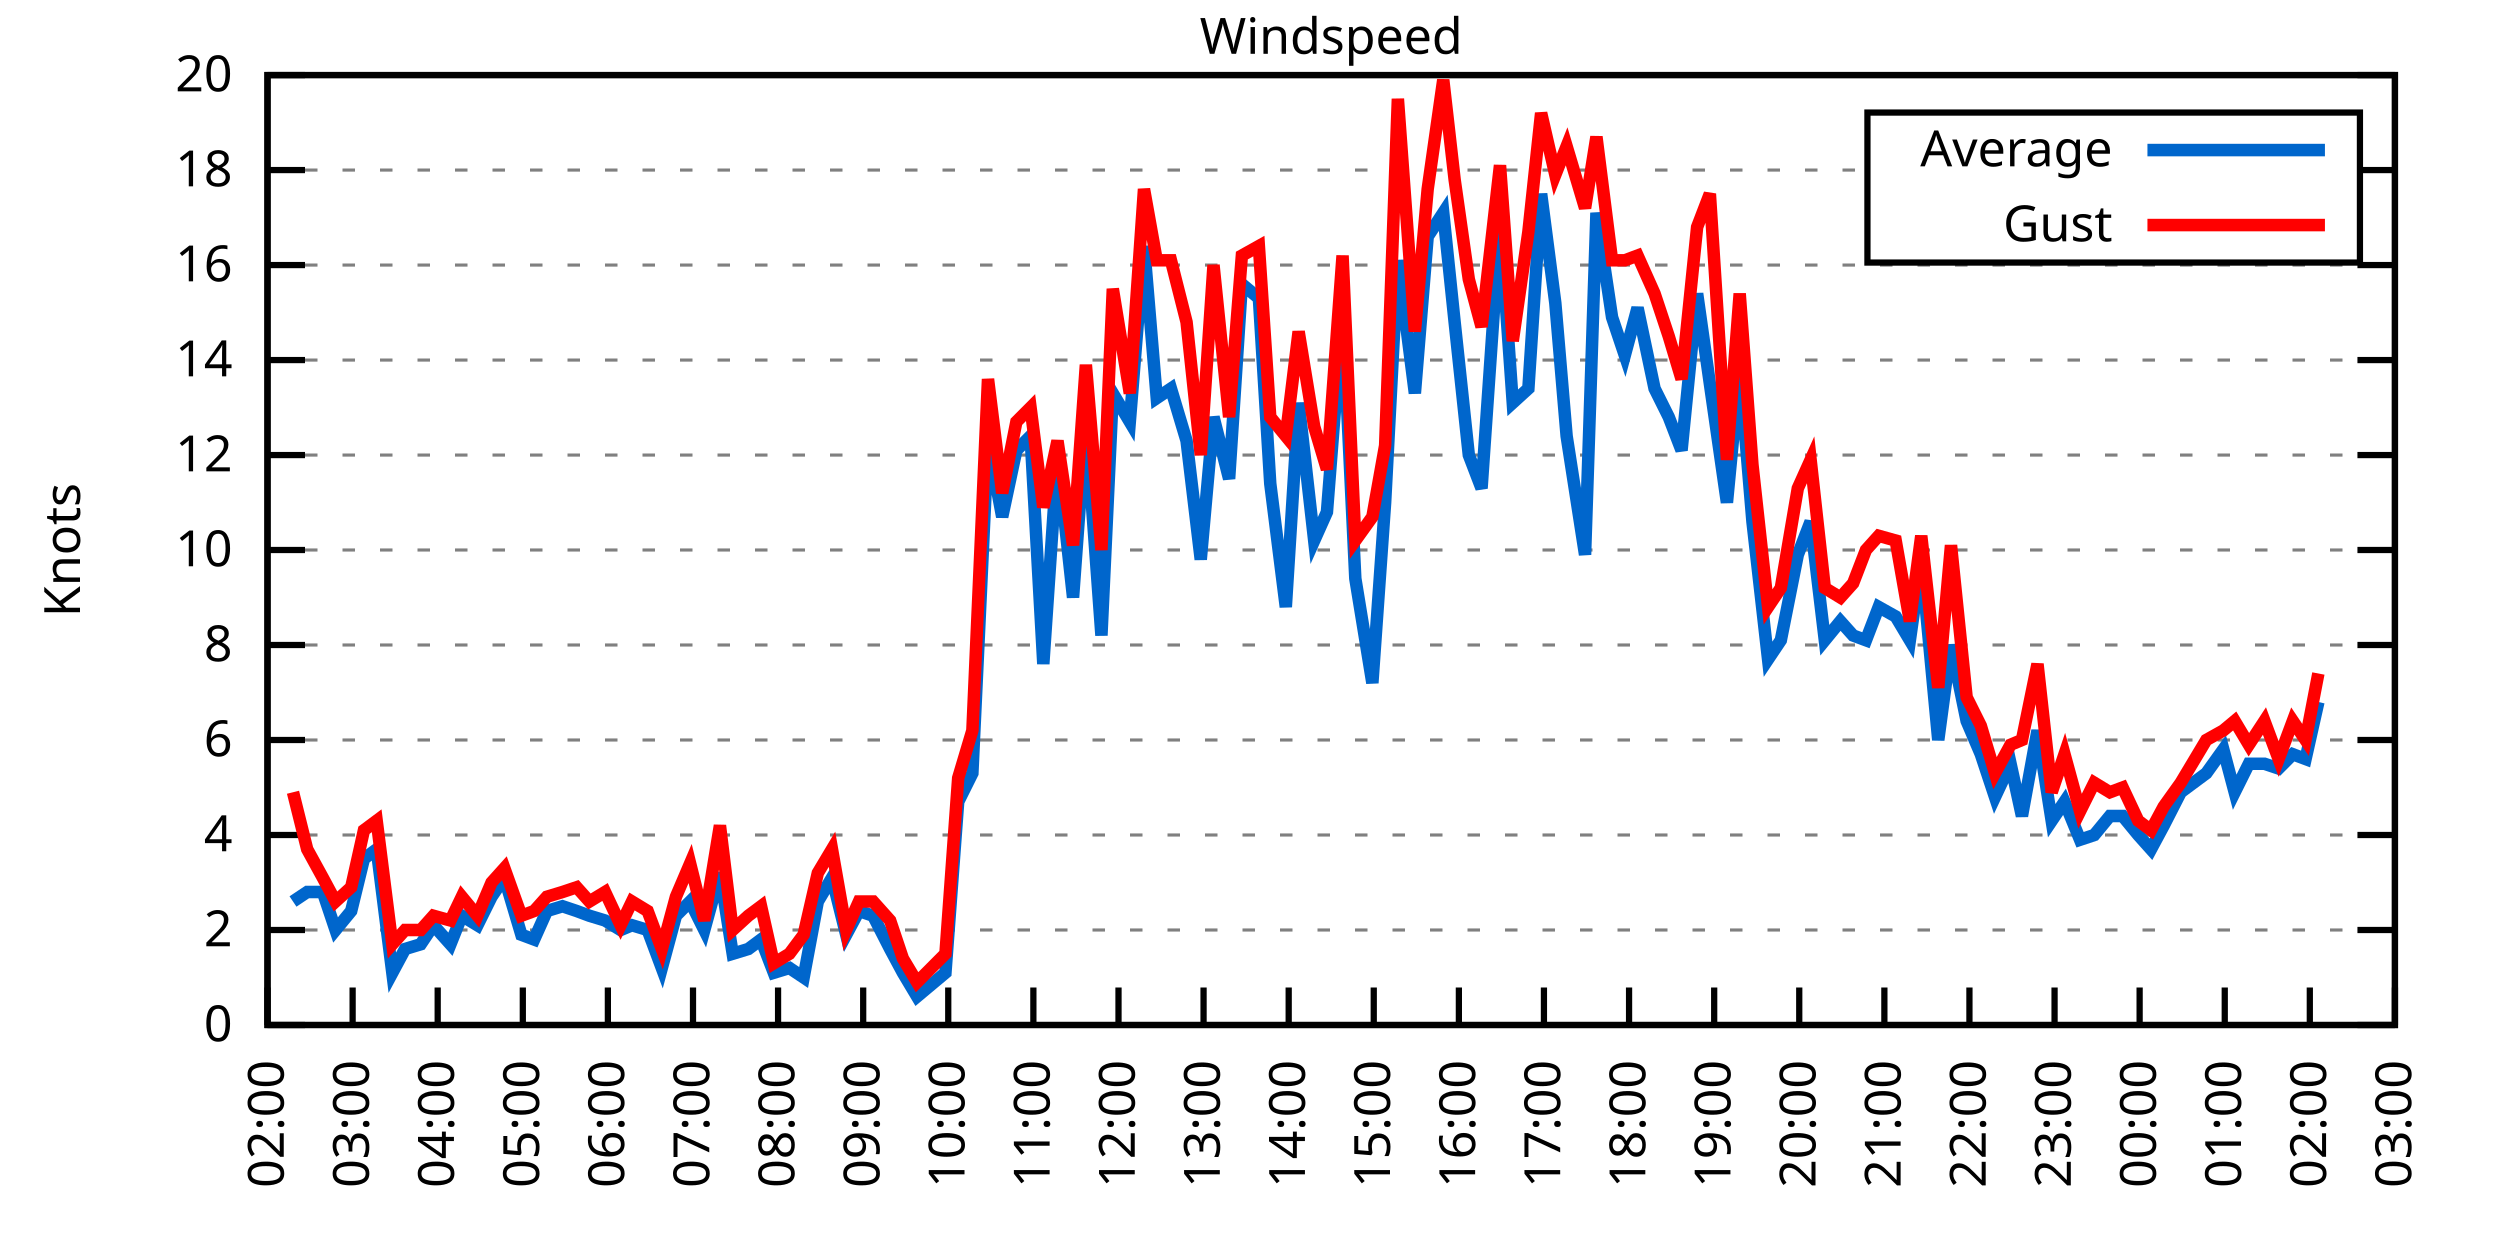
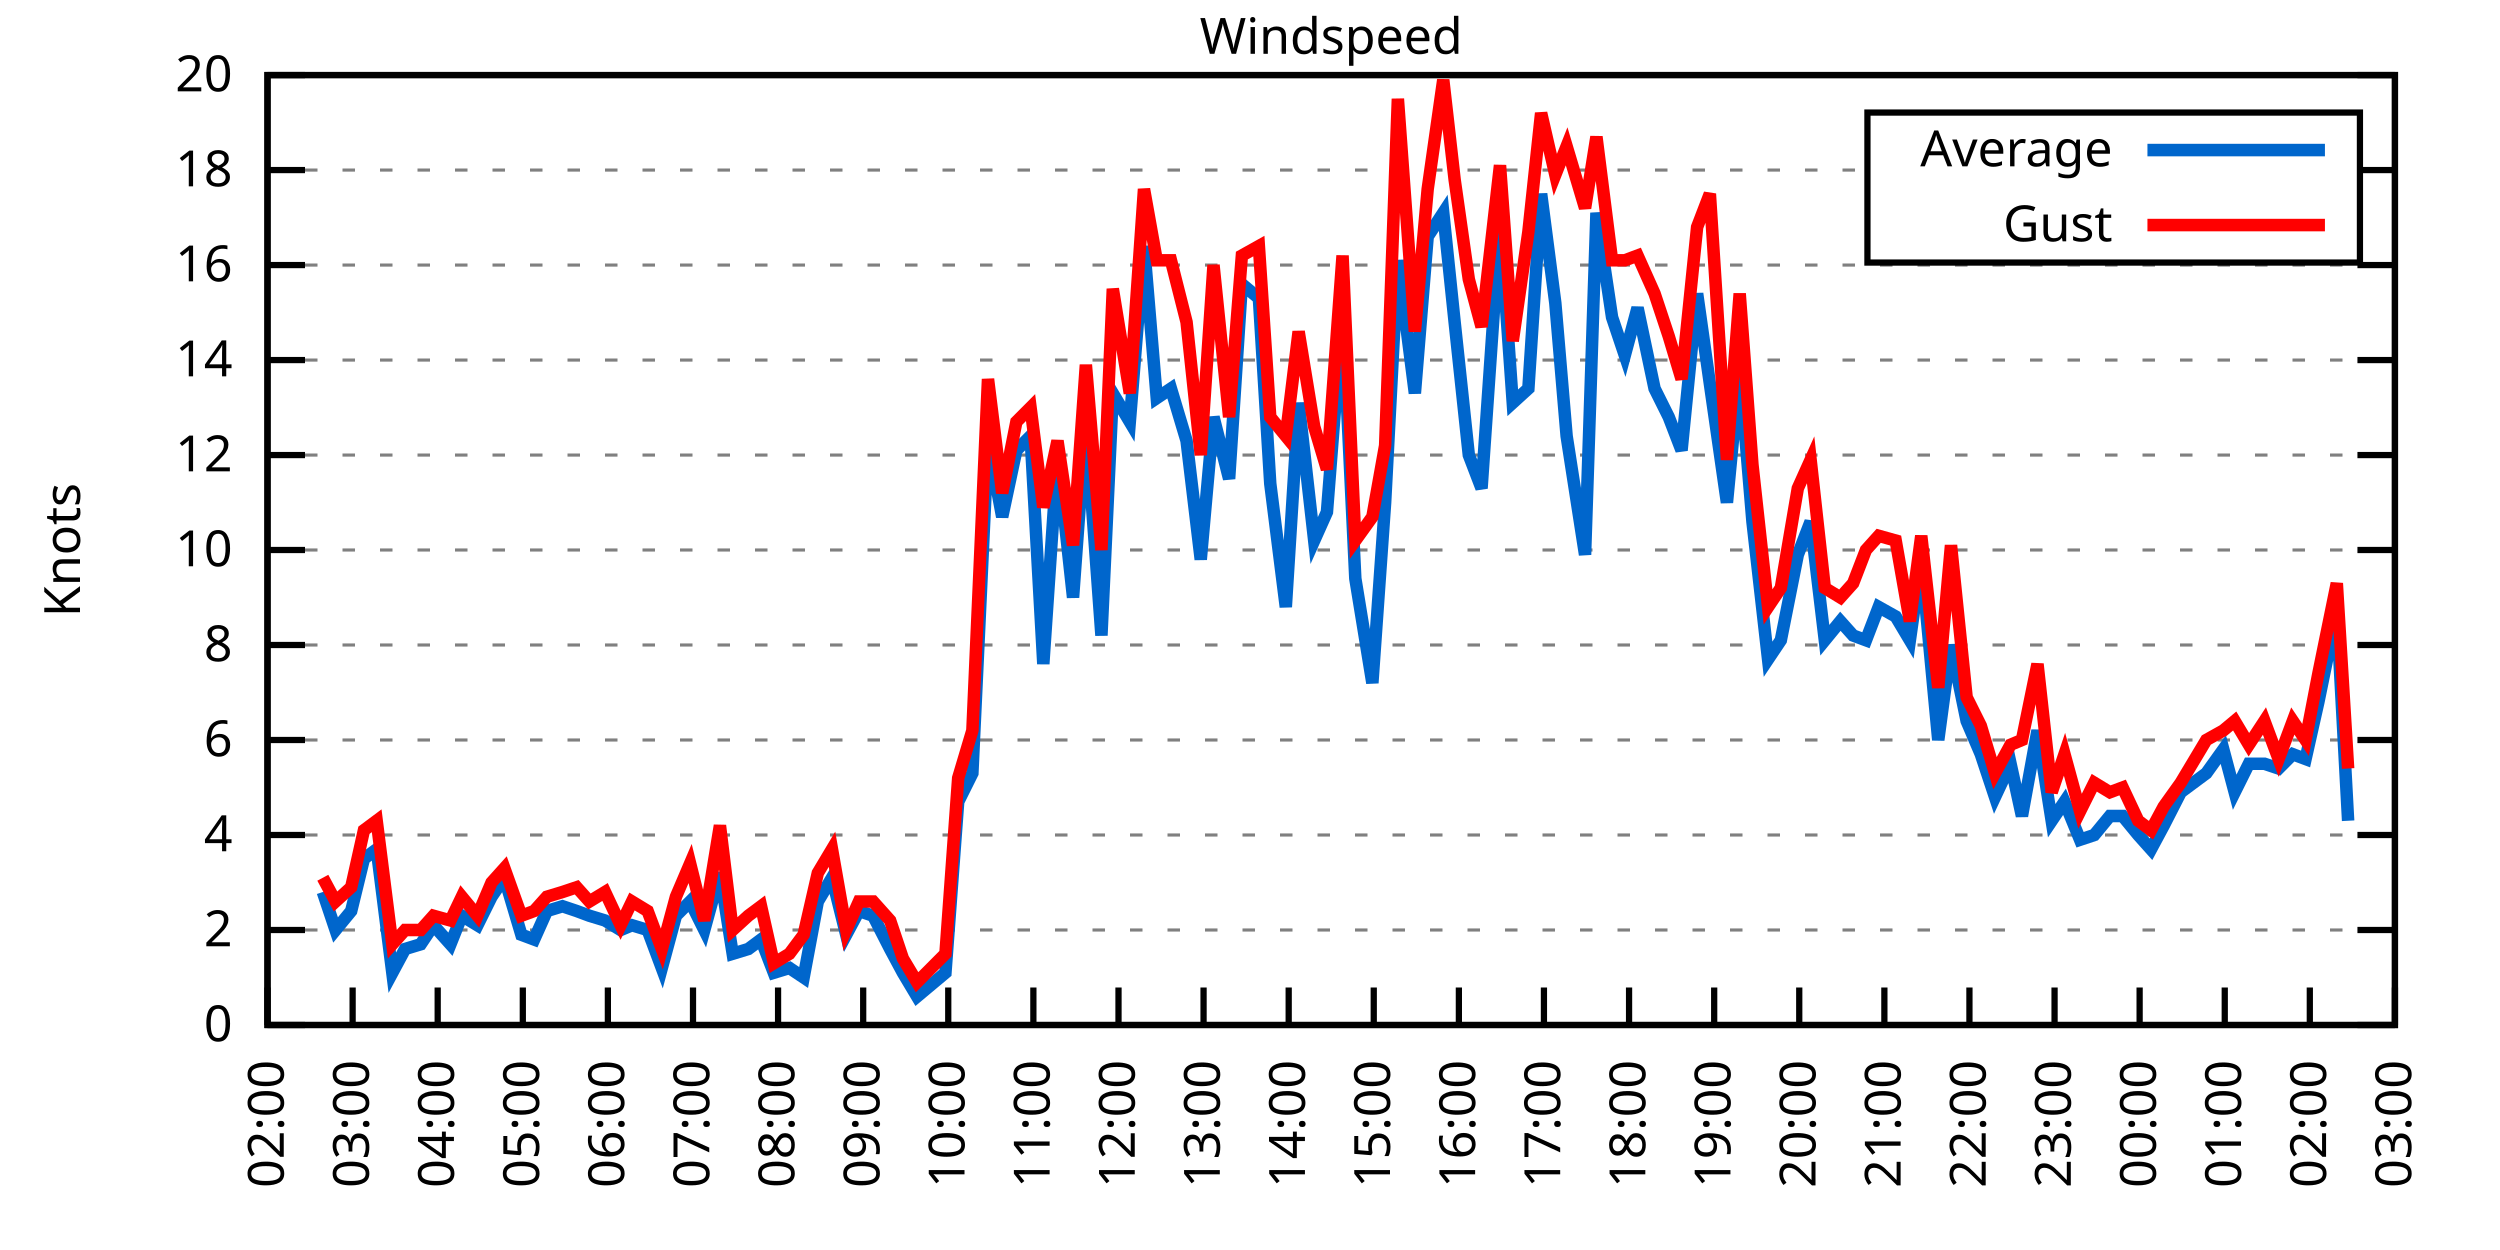
<svg xmlns="http://www.w3.org/2000/svg" xmlns:xlink="http://www.w3.org/1999/xlink" width="400" height="200" viewBox="0 0 400 200">
  <g id="gnuplot_canvas">
    <rect x="0" y="0" width="400" height="200" fill="none" />
    <defs>
      <circle id="gpDot" r="0.5" stroke-width="0.5" stroke="currentColor" />
      <path id="gpPt0" stroke-width="0.333" stroke="currentColor" d="M-1,0 h2 M0,-1 v2" />
      <path id="gpPt1" stroke-width="0.333" stroke="currentColor" d="M-1,-1 L1,1 M1,-1 L-1,1" />
      <path id="gpPt2" stroke-width="0.333" stroke="currentColor" d="M-1,0 L1,0 M0,-1 L0,1 M-1,-1 L1,1 M-1,1 L1,-1" />
      <rect id="gpPt3" stroke-width="0.333" stroke="currentColor" x="-1" y="-1" width="2" height="2" />
      <rect id="gpPt4" stroke-width="0.333" stroke="currentColor" fill="currentColor" x="-1" y="-1" width="2" height="2" />
      <circle id="gpPt5" stroke-width="0.333" stroke="currentColor" cx="0" cy="0" r="1" />
      <use xlink:href="#gpPt5" id="gpPt6" fill="currentColor" stroke="none" />
      <path id="gpPt7" stroke-width="0.333" stroke="currentColor" d="M0,-1.33 L-1.33,0.67 L1.33,0.67 z" />
      <use xlink:href="#gpPt7" id="gpPt8" fill="currentColor" stroke="none" />
      <use xlink:href="#gpPt7" id="gpPt9" stroke="currentColor" transform="rotate(180)" />
      <use xlink:href="#gpPt9" id="gpPt10" fill="currentColor" stroke="none" />
      <use xlink:href="#gpPt3" id="gpPt11" stroke="currentColor" transform="rotate(45)" />
      <use xlink:href="#gpPt11" id="gpPt12" fill="currentColor" stroke="none" />
      <path id="gpPt13" stroke-width="0.333" stroke="currentColor" d="M0,1.330 L1.265,0.411 L0.782,-1.067 L-0.782,-1.076 L-1.265,0.411 z" />
      <use xlink:href="#gpPt13" id="gpPt14" fill="currentColor" stroke="none" />
      <filter id="textbox" filterUnits="objectBoundingBox" x="0" y="0" height="1" width="1">
        <feFlood flood-color="white" flood-opacity="1" result="bgnd" />
        <feComposite in="SourceGraphic" in2="bgnd" operator="atop" />
      </filter>
      <filter id="greybox" filterUnits="objectBoundingBox" x="0" y="0" height="1" width="1">
        <feFlood flood-color="lightgrey" flood-opacity="1" result="grey" />
        <feComposite in="SourceGraphic" in2="grey" operator="atop" />
      </filter>
    </defs>
    <g fill="none" color="white" stroke="currentColor" stroke-width="1.00" stroke-linecap="butt" stroke-linejoin="miter">
</g>
    <g fill="none" color="black" stroke="currentColor" stroke-width="1.00" stroke-linecap="butt" stroke-linejoin="miter">
      <g stroke="none" shape-rendering="crispEdges">
        <polygon fill="rgb(255, 255, 255)" points="42.80,164.00 383.18,164.00 383.18,12.02 42.80,12.02 " />
      </g>
    </g>
    <g fill="none" color="black" stroke="currentColor" stroke-width="1.00" stroke-linecap="butt" stroke-linejoin="miter">
</g>
    <g fill="none" color="black" stroke="black" stroke-width="0.50" stroke-linecap="butt" stroke-linejoin="miter">
</g>
    <g fill="none" color="gray" stroke="currentColor" stroke-width="0.50" stroke-linecap="butt" stroke-linejoin="miter">
      <path stroke="gray" stroke-dasharray="2,4" class="gridline" d="M42.80,164.00 L383.19,164.00  " />
    </g>
    <g fill="none" color="gray" stroke="gray" stroke-width="1.00" stroke-linecap="butt" stroke-linejoin="miter">
</g>
    <g fill="none" color="black" stroke="currentColor" stroke-width="1.00" stroke-linecap="butt" stroke-linejoin="miter">
      <path stroke="black" d="M42.80,164.00 L48.80,164.00 M383.19,164.00 L377.19,164.00  " />
      <g transform="translate(37.20,166.60)" stroke="none" fill="black" font-family="Sans" font-size="8.00" text-anchor="end">
        <text>
          <tspan font-family="Sans"> 0</tspan>
        </text>
      </g>
    </g>
    <g fill="none" color="black" stroke="currentColor" stroke-width="1.00" stroke-linecap="butt" stroke-linejoin="miter">
</g>
    <g fill="none" color="black" stroke="black" stroke-width="0.50" stroke-linecap="butt" stroke-linejoin="miter">
</g>
    <g fill="none" color="gray" stroke="currentColor" stroke-width="0.50" stroke-linecap="butt" stroke-linejoin="miter">
      <path stroke="gray" stroke-dasharray="2,4" class="gridline" d="M42.80,148.80 L383.19,148.80  " />
    </g>
    <g fill="none" color="gray" stroke="gray" stroke-width="1.00" stroke-linecap="butt" stroke-linejoin="miter">
</g>
    <g fill="none" color="black" stroke="currentColor" stroke-width="1.00" stroke-linecap="butt" stroke-linejoin="miter">
      <path stroke="black" d="M42.80,148.80 L48.80,148.80 M383.19,148.80 L377.19,148.80  " />
      <g transform="translate(37.20,151.40)" stroke="none" fill="black" font-family="Sans" font-size="8.00" text-anchor="end">
        <text>
          <tspan font-family="Sans"> 2</tspan>
        </text>
      </g>
    </g>
    <g fill="none" color="black" stroke="currentColor" stroke-width="1.00" stroke-linecap="butt" stroke-linejoin="miter">
</g>
    <g fill="none" color="black" stroke="black" stroke-width="0.50" stroke-linecap="butt" stroke-linejoin="miter">
</g>
    <g fill="none" color="gray" stroke="currentColor" stroke-width="0.50" stroke-linecap="butt" stroke-linejoin="miter">
      <path stroke="gray" stroke-dasharray="2,4" class="gridline" d="M42.80,133.60 L383.19,133.60  " />
    </g>
    <g fill="none" color="gray" stroke="gray" stroke-width="1.00" stroke-linecap="butt" stroke-linejoin="miter">
</g>
    <g fill="none" color="black" stroke="currentColor" stroke-width="1.00" stroke-linecap="butt" stroke-linejoin="miter">
      <path stroke="black" d="M42.80,133.60 L48.80,133.60 M383.19,133.60 L377.19,133.60  " />
      <g transform="translate(37.20,136.20)" stroke="none" fill="black" font-family="Sans" font-size="8.00" text-anchor="end">
        <text>
          <tspan font-family="Sans"> 4</tspan>
        </text>
      </g>
    </g>
    <g fill="none" color="black" stroke="currentColor" stroke-width="1.00" stroke-linecap="butt" stroke-linejoin="miter">
</g>
    <g fill="none" color="black" stroke="black" stroke-width="0.50" stroke-linecap="butt" stroke-linejoin="miter">
</g>
    <g fill="none" color="gray" stroke="currentColor" stroke-width="0.50" stroke-linecap="butt" stroke-linejoin="miter">
      <path stroke="gray" stroke-dasharray="2,4" class="gridline" d="M42.80,118.40 L383.19,118.40  " />
    </g>
    <g fill="none" color="gray" stroke="gray" stroke-width="1.00" stroke-linecap="butt" stroke-linejoin="miter">
</g>
    <g fill="none" color="black" stroke="currentColor" stroke-width="1.00" stroke-linecap="butt" stroke-linejoin="miter">
      <path stroke="black" d="M42.80,118.40 L48.80,118.40 M383.19,118.40 L377.19,118.40  " />
      <g transform="translate(37.20,121.00)" stroke="none" fill="black" font-family="Sans" font-size="8.00" text-anchor="end">
        <text>
          <tspan font-family="Sans"> 6</tspan>
        </text>
      </g>
    </g>
    <g fill="none" color="black" stroke="currentColor" stroke-width="1.00" stroke-linecap="butt" stroke-linejoin="miter">
</g>
    <g fill="none" color="black" stroke="black" stroke-width="0.50" stroke-linecap="butt" stroke-linejoin="miter">
</g>
    <g fill="none" color="gray" stroke="currentColor" stroke-width="0.50" stroke-linecap="butt" stroke-linejoin="miter">
      <path stroke="gray" stroke-dasharray="2,4" class="gridline" d="M42.80,103.20 L383.19,103.20  " />
    </g>
    <g fill="none" color="gray" stroke="gray" stroke-width="1.00" stroke-linecap="butt" stroke-linejoin="miter">
</g>
    <g fill="none" color="black" stroke="currentColor" stroke-width="1.00" stroke-linecap="butt" stroke-linejoin="miter">
      <path stroke="black" d="M42.80,103.20 L48.80,103.20 M383.19,103.20 L377.19,103.20  " />
      <g transform="translate(37.20,105.80)" stroke="none" fill="black" font-family="Sans" font-size="8.00" text-anchor="end">
        <text>
          <tspan font-family="Sans"> 8</tspan>
        </text>
      </g>
    </g>
    <g fill="none" color="black" stroke="currentColor" stroke-width="1.00" stroke-linecap="butt" stroke-linejoin="miter">
</g>
    <g fill="none" color="black" stroke="black" stroke-width="0.50" stroke-linecap="butt" stroke-linejoin="miter">
</g>
    <g fill="none" color="gray" stroke="currentColor" stroke-width="0.50" stroke-linecap="butt" stroke-linejoin="miter">
      <path stroke="gray" stroke-dasharray="2,4" class="gridline" d="M42.80,88.00 L383.19,88.00  " />
    </g>
    <g fill="none" color="gray" stroke="gray" stroke-width="1.00" stroke-linecap="butt" stroke-linejoin="miter">
</g>
    <g fill="none" color="black" stroke="currentColor" stroke-width="1.00" stroke-linecap="butt" stroke-linejoin="miter">
      <path stroke="black" d="M42.80,88.00 L48.80,88.00 M383.19,88.00 L377.19,88.00  " />
      <g transform="translate(37.20,90.60)" stroke="none" fill="black" font-family="Sans" font-size="8.00" text-anchor="end">
        <text>
          <tspan font-family="Sans"> 10</tspan>
        </text>
      </g>
    </g>
    <g fill="none" color="black" stroke="currentColor" stroke-width="1.00" stroke-linecap="butt" stroke-linejoin="miter">
</g>
    <g fill="none" color="black" stroke="black" stroke-width="0.50" stroke-linecap="butt" stroke-linejoin="miter">
</g>
    <g fill="none" color="gray" stroke="currentColor" stroke-width="0.50" stroke-linecap="butt" stroke-linejoin="miter">
      <path stroke="gray" stroke-dasharray="2,4" class="gridline" d="M42.80,72.81 L383.19,72.81  " />
    </g>
    <g fill="none" color="gray" stroke="gray" stroke-width="1.00" stroke-linecap="butt" stroke-linejoin="miter">
</g>
    <g fill="none" color="black" stroke="currentColor" stroke-width="1.00" stroke-linecap="butt" stroke-linejoin="miter">
      <path stroke="black" d="M42.80,72.81 L48.80,72.81 M383.19,72.81 L377.19,72.81  " />
      <g transform="translate(37.20,75.41)" stroke="none" fill="black" font-family="Sans" font-size="8.00" text-anchor="end">
        <text>
          <tspan font-family="Sans"> 12</tspan>
        </text>
      </g>
    </g>
    <g fill="none" color="black" stroke="currentColor" stroke-width="1.00" stroke-linecap="butt" stroke-linejoin="miter">
</g>
    <g fill="none" color="black" stroke="black" stroke-width="0.50" stroke-linecap="butt" stroke-linejoin="miter">
</g>
    <g fill="none" color="gray" stroke="currentColor" stroke-width="0.50" stroke-linecap="butt" stroke-linejoin="miter">
      <path stroke="gray" stroke-dasharray="2,4" class="gridline" d="M42.80,57.61 L383.19,57.61  " />
    </g>
    <g fill="none" color="gray" stroke="gray" stroke-width="1.00" stroke-linecap="butt" stroke-linejoin="miter">
</g>
    <g fill="none" color="black" stroke="currentColor" stroke-width="1.00" stroke-linecap="butt" stroke-linejoin="miter">
      <path stroke="black" d="M42.80,57.61 L48.80,57.61 M383.19,57.61 L377.19,57.61  " />
      <g transform="translate(37.20,60.21)" stroke="none" fill="black" font-family="Sans" font-size="8.00" text-anchor="end">
        <text>
          <tspan font-family="Sans"> 14</tspan>
        </text>
      </g>
    </g>
    <g fill="none" color="black" stroke="currentColor" stroke-width="1.00" stroke-linecap="butt" stroke-linejoin="miter">
</g>
    <g fill="none" color="black" stroke="black" stroke-width="0.50" stroke-linecap="butt" stroke-linejoin="miter">
</g>
    <g fill="none" color="gray" stroke="currentColor" stroke-width="0.50" stroke-linecap="butt" stroke-linejoin="miter">
      <path stroke="gray" stroke-dasharray="2,4" class="gridline" d="M42.80,42.41 L383.19,42.41  " />
    </g>
    <g fill="none" color="gray" stroke="gray" stroke-width="1.00" stroke-linecap="butt" stroke-linejoin="miter">
</g>
    <g fill="none" color="black" stroke="currentColor" stroke-width="1.00" stroke-linecap="butt" stroke-linejoin="miter">
      <path stroke="black" d="M42.80,42.41 L48.80,42.41 M383.19,42.41 L377.19,42.41  " />
      <g transform="translate(37.20,45.01)" stroke="none" fill="black" font-family="Sans" font-size="8.00" text-anchor="end">
        <text>
          <tspan font-family="Sans"> 16</tspan>
        </text>
      </g>
    </g>
    <g fill="none" color="black" stroke="currentColor" stroke-width="1.00" stroke-linecap="butt" stroke-linejoin="miter">
</g>
    <g fill="none" color="black" stroke="black" stroke-width="0.50" stroke-linecap="butt" stroke-linejoin="miter">
</g>
    <g fill="none" color="gray" stroke="currentColor" stroke-width="0.50" stroke-linecap="butt" stroke-linejoin="miter">
      <path stroke="gray" stroke-dasharray="2,4" class="gridline" d="M42.80,27.21 L298.79,27.21 M377.59,27.21 L383.19,27.21  " />
    </g>
    <g fill="none" color="gray" stroke="gray" stroke-width="1.00" stroke-linecap="butt" stroke-linejoin="miter">
</g>
    <g fill="none" color="black" stroke="currentColor" stroke-width="1.00" stroke-linecap="butt" stroke-linejoin="miter">
      <path stroke="black" d="M42.80,27.21 L48.80,27.21 M383.19,27.21 L377.19,27.21  " />
      <g transform="translate(37.20,29.81)" stroke="none" fill="black" font-family="Sans" font-size="8.00" text-anchor="end">
        <text>
          <tspan font-family="Sans"> 18</tspan>
        </text>
      </g>
    </g>
    <g fill="none" color="black" stroke="currentColor" stroke-width="1.00" stroke-linecap="butt" stroke-linejoin="miter">
</g>
    <g fill="none" color="black" stroke="black" stroke-width="0.50" stroke-linecap="butt" stroke-linejoin="miter">
</g>
    <g fill="none" color="gray" stroke="currentColor" stroke-width="0.50" stroke-linecap="butt" stroke-linejoin="miter">
      <path stroke="gray" stroke-dasharray="2,4" class="gridline" d="M42.80,12.01 L383.19,12.01  " />
    </g>
    <g fill="none" color="gray" stroke="gray" stroke-width="1.00" stroke-linecap="butt" stroke-linejoin="miter">
</g>
    <g fill="none" color="black" stroke="currentColor" stroke-width="1.00" stroke-linecap="butt" stroke-linejoin="miter">
      <path stroke="black" d="M42.80,12.01 L48.80,12.01 M383.19,12.01 L377.19,12.01  " />
      <g transform="translate(37.20,14.61)" stroke="none" fill="black" font-family="Sans" font-size="8.00" text-anchor="end">
        <text>
          <tspan font-family="Sans"> 20</tspan>
        </text>
      </g>
    </g>
    <g fill="none" color="black" stroke="currentColor" stroke-width="1.00" stroke-linecap="butt" stroke-linejoin="miter">
      <path stroke="black" d="M42.80,164.00 L42.80,158.00  " />
      <g transform="translate(45.40,169.60) rotate(270.00)" stroke="none" fill="black" font-family="Sans" font-size="8.00" text-anchor="end">
        <text>
          <tspan font-family="Sans">02:00</tspan>
        </text>
      </g>
    </g>
    <g fill="none" color="black" stroke="currentColor" stroke-width="1.00" stroke-linecap="butt" stroke-linejoin="miter">
      <path stroke="black" d="M56.42,164.00 L56.42,158.00  " />
      <g transform="translate(59.02,169.60) rotate(270.00)" stroke="none" fill="black" font-family="Sans" font-size="8.00" text-anchor="end">
        <text>
          <tspan font-family="Sans">03:00</tspan>
        </text>
      </g>
    </g>
    <g fill="none" color="black" stroke="currentColor" stroke-width="1.00" stroke-linecap="butt" stroke-linejoin="miter">
      <path stroke="black" d="M70.03,164.00 L70.03,158.00  " />
      <g transform="translate(72.63,169.60) rotate(270.00)" stroke="none" fill="black" font-family="Sans" font-size="8.00" text-anchor="end">
        <text>
          <tspan font-family="Sans">04:00</tspan>
        </text>
      </g>
    </g>
    <g fill="none" color="black" stroke="currentColor" stroke-width="1.00" stroke-linecap="butt" stroke-linejoin="miter">
      <path stroke="black" d="M83.65,164.00 L83.65,158.00  " />
      <g transform="translate(86.25,169.60) rotate(270.00)" stroke="none" fill="black" font-family="Sans" font-size="8.00" text-anchor="end">
        <text>
          <tspan font-family="Sans">05:00</tspan>
        </text>
      </g>
    </g>
    <g fill="none" color="black" stroke="currentColor" stroke-width="1.00" stroke-linecap="butt" stroke-linejoin="miter">
      <path stroke="black" d="M97.26,164.00 L97.26,158.00  " />
      <g transform="translate(99.86,169.60) rotate(270.00)" stroke="none" fill="black" font-family="Sans" font-size="8.00" text-anchor="end">
        <text>
          <tspan font-family="Sans">06:00</tspan>
        </text>
      </g>
    </g>
    <g fill="none" color="black" stroke="currentColor" stroke-width="1.00" stroke-linecap="butt" stroke-linejoin="miter">
      <path stroke="black" d="M110.88,164.00 L110.88,158.00  " />
      <g transform="translate(113.48,169.60) rotate(270.00)" stroke="none" fill="black" font-family="Sans" font-size="8.00" text-anchor="end">
        <text>
          <tspan font-family="Sans">07:00</tspan>
        </text>
      </g>
    </g>
    <g fill="none" color="black" stroke="currentColor" stroke-width="1.00" stroke-linecap="butt" stroke-linejoin="miter">
      <path stroke="black" d="M124.49,164.00 L124.49,158.00  " />
      <g transform="translate(127.09,169.60) rotate(270.00)" stroke="none" fill="black" font-family="Sans" font-size="8.00" text-anchor="end">
        <text>
          <tspan font-family="Sans">08:00</tspan>
        </text>
      </g>
    </g>
    <g fill="none" color="black" stroke="currentColor" stroke-width="1.00" stroke-linecap="butt" stroke-linejoin="miter">
      <path stroke="black" d="M138.11,164.00 L138.11,158.00  " />
      <g transform="translate(140.71,169.60) rotate(270.00)" stroke="none" fill="black" font-family="Sans" font-size="8.00" text-anchor="end">
        <text>
          <tspan font-family="Sans">09:00</tspan>
        </text>
      </g>
    </g>
    <g fill="none" color="black" stroke="currentColor" stroke-width="1.00" stroke-linecap="butt" stroke-linejoin="miter">
      <path stroke="black" d="M151.72,164.00 L151.72,158.00  " />
      <g transform="translate(154.32,169.60) rotate(270.00)" stroke="none" fill="black" font-family="Sans" font-size="8.00" text-anchor="end">
        <text>
          <tspan font-family="Sans">10:00</tspan>
        </text>
      </g>
    </g>
    <g fill="none" color="black" stroke="currentColor" stroke-width="1.00" stroke-linecap="butt" stroke-linejoin="miter">
      <path stroke="black" d="M165.34,164.00 L165.34,158.00  " />
      <g transform="translate(167.94,169.60) rotate(270.00)" stroke="none" fill="black" font-family="Sans" font-size="8.00" text-anchor="end">
        <text>
          <tspan font-family="Sans">11:00</tspan>
        </text>
      </g>
    </g>
    <g fill="none" color="black" stroke="currentColor" stroke-width="1.00" stroke-linecap="butt" stroke-linejoin="miter">
      <path stroke="black" d="M178.96,164.00 L178.96,158.00  " />
      <g transform="translate(181.56,169.60) rotate(270.00)" stroke="none" fill="black" font-family="Sans" font-size="8.00" text-anchor="end">
        <text>
          <tspan font-family="Sans">12:00</tspan>
        </text>
      </g>
    </g>
    <g fill="none" color="black" stroke="currentColor" stroke-width="1.00" stroke-linecap="butt" stroke-linejoin="miter">
      <path stroke="black" d="M192.57,164.00 L192.57,158.00  " />
      <g transform="translate(195.17,169.60) rotate(270.00)" stroke="none" fill="black" font-family="Sans" font-size="8.00" text-anchor="end">
        <text>
          <tspan font-family="Sans">13:00</tspan>
        </text>
      </g>
    </g>
    <g fill="none" color="black" stroke="currentColor" stroke-width="1.00" stroke-linecap="butt" stroke-linejoin="miter">
      <path stroke="black" d="M206.19,164.00 L206.19,158.00  " />
      <g transform="translate(208.79,169.60) rotate(270.00)" stroke="none" fill="black" font-family="Sans" font-size="8.00" text-anchor="end">
        <text>
          <tspan font-family="Sans">14:00</tspan>
        </text>
      </g>
    </g>
    <g fill="none" color="black" stroke="currentColor" stroke-width="1.00" stroke-linecap="butt" stroke-linejoin="miter">
      <path stroke="black" d="M219.80,164.00 L219.80,158.00  " />
      <g transform="translate(222.40,169.60) rotate(270.00)" stroke="none" fill="black" font-family="Sans" font-size="8.00" text-anchor="end">
        <text>
          <tspan font-family="Sans">15:00</tspan>
        </text>
      </g>
    </g>
    <g fill="none" color="black" stroke="currentColor" stroke-width="1.00" stroke-linecap="butt" stroke-linejoin="miter">
      <path stroke="black" d="M233.42,164.00 L233.42,158.00  " />
      <g transform="translate(236.02,169.60) rotate(270.00)" stroke="none" fill="black" font-family="Sans" font-size="8.00" text-anchor="end">
        <text>
          <tspan font-family="Sans">16:00</tspan>
        </text>
      </g>
    </g>
    <g fill="none" color="black" stroke="currentColor" stroke-width="1.00" stroke-linecap="butt" stroke-linejoin="miter">
      <path stroke="black" d="M247.03,164.00 L247.03,158.00  " />
      <g transform="translate(249.63,169.60) rotate(270.00)" stroke="none" fill="black" font-family="Sans" font-size="8.00" text-anchor="end">
        <text>
          <tspan font-family="Sans">17:00</tspan>
        </text>
      </g>
    </g>
    <g fill="none" color="black" stroke="currentColor" stroke-width="1.00" stroke-linecap="butt" stroke-linejoin="miter">
      <path stroke="black" d="M260.65,164.00 L260.65,158.00  " />
      <g transform="translate(263.25,169.60) rotate(270.00)" stroke="none" fill="black" font-family="Sans" font-size="8.00" text-anchor="end">
        <text>
          <tspan font-family="Sans">18:00</tspan>
        </text>
      </g>
    </g>
    <g fill="none" color="black" stroke="currentColor" stroke-width="1.00" stroke-linecap="butt" stroke-linejoin="miter">
      <path stroke="black" d="M274.27,164.00 L274.27,158.00  " />
      <g transform="translate(276.87,169.60) rotate(270.00)" stroke="none" fill="black" font-family="Sans" font-size="8.00" text-anchor="end">
        <text>
          <tspan font-family="Sans">19:00</tspan>
        </text>
      </g>
    </g>
    <g fill="none" color="black" stroke="currentColor" stroke-width="1.00" stroke-linecap="butt" stroke-linejoin="miter">
      <path stroke="black" d="M287.88,164.00 L287.88,158.00  " />
      <g transform="translate(290.48,169.60) rotate(270.00)" stroke="none" fill="black" font-family="Sans" font-size="8.00" text-anchor="end">
        <text>
          <tspan font-family="Sans">20:00</tspan>
        </text>
      </g>
    </g>
    <g fill="none" color="black" stroke="currentColor" stroke-width="1.00" stroke-linecap="butt" stroke-linejoin="miter">
      <path stroke="black" d="M301.50,164.00 L301.50,158.00  " />
      <g transform="translate(304.10,169.60) rotate(270.00)" stroke="none" fill="black" font-family="Sans" font-size="8.00" text-anchor="end">
        <text>
          <tspan font-family="Sans">21:00</tspan>
        </text>
      </g>
    </g>
    <g fill="none" color="black" stroke="currentColor" stroke-width="1.00" stroke-linecap="butt" stroke-linejoin="miter">
      <path stroke="black" d="M315.11,164.00 L315.11,158.00  " />
      <g transform="translate(317.71,169.60) rotate(270.00)" stroke="none" fill="black" font-family="Sans" font-size="8.00" text-anchor="end">
        <text>
          <tspan font-family="Sans">22:00</tspan>
        </text>
      </g>
    </g>
    <g fill="none" color="black" stroke="currentColor" stroke-width="1.00" stroke-linecap="butt" stroke-linejoin="miter">
      <path stroke="black" d="M328.73,164.00 L328.73,158.00  " />
      <g transform="translate(331.33,169.60) rotate(270.00)" stroke="none" fill="black" font-family="Sans" font-size="8.00" text-anchor="end">
        <text>
          <tspan font-family="Sans">23:00</tspan>
        </text>
      </g>
    </g>
    <g fill="none" color="black" stroke="currentColor" stroke-width="1.00" stroke-linecap="butt" stroke-linejoin="miter">
      <path stroke="black" d="M342.34,164.00 L342.34,158.00  " />
      <g transform="translate(344.94,169.60) rotate(270.00)" stroke="none" fill="black" font-family="Sans" font-size="8.00" text-anchor="end">
        <text>
          <tspan font-family="Sans">00:00</tspan>
        </text>
      </g>
    </g>
    <g fill="none" color="black" stroke="currentColor" stroke-width="1.00" stroke-linecap="butt" stroke-linejoin="miter">
      <path stroke="black" d="M355.96,164.00 L355.96,158.00  " />
      <g transform="translate(358.56,169.60) rotate(270.00)" stroke="none" fill="black" font-family="Sans" font-size="8.00" text-anchor="end">
        <text>
          <tspan font-family="Sans">01:00</tspan>
        </text>
      </g>
    </g>
    <g fill="none" color="black" stroke="currentColor" stroke-width="1.00" stroke-linecap="butt" stroke-linejoin="miter">
      <path stroke="black" d="M369.57,164.00 L369.57,158.00  " />
      <g transform="translate(372.17,169.60) rotate(270.00)" stroke="none" fill="black" font-family="Sans" font-size="8.00" text-anchor="end">
        <text>
          <tspan font-family="Sans">02:00</tspan>
        </text>
      </g>
    </g>
    <g fill="none" color="black" stroke="currentColor" stroke-width="1.00" stroke-linecap="butt" stroke-linejoin="miter">
      <path stroke="black" d="M383.19,164.00 L383.19,158.00  " />
      <g transform="translate(385.79,169.60) rotate(270.00)" stroke="none" fill="black" font-family="Sans" font-size="8.00" text-anchor="end">
        <text>
          <tspan font-family="Sans">03:00</tspan>
        </text>
      </g>
    </g>
    <g fill="none" color="black" stroke="currentColor" stroke-width="1.00" stroke-linecap="butt" stroke-linejoin="miter">
</g>
    <g fill="none" color="black" stroke="currentColor" stroke-width="1.00" stroke-linecap="butt" stroke-linejoin="miter">
      <path stroke="black" d="M42.80,12.01 L42.80,164.00 L383.19,164.00 L383.19,12.01 L42.80,12.01 Z  " />
    </g>
    <g fill="none" color="black" stroke="currentColor" stroke-width="1.00" stroke-linecap="butt" stroke-linejoin="miter">
</g>
    <g fill="none" color="black" stroke="currentColor" stroke-width="1.00" stroke-linecap="butt" stroke-linejoin="miter">
      <path stroke="black" d="M298.79,42.01 L298.79,18.01 L377.59,18.01 L377.59,42.01 L298.79,42.01 Z  " />
    </g>
    <g id="Windspeed_plot_1">
      <g fill="none" color="white" stroke="black" stroke-width="2.00" stroke-linecap="butt" stroke-linejoin="miter">
</g>
      <g fill="none" color="black" stroke="currentColor" stroke-width="2.00" stroke-linecap="butt" stroke-linejoin="miter">
        <g transform="translate(337.99,26.61)" stroke="none" fill="black" font-family="Sans" font-size="8.00" text-anchor="end">
          <text>
            <tspan font-family="Sans">Average</tspan>
          </text>
        </g>
      </g>
      <g fill="none" color="black" stroke="currentColor" stroke-width="2.00" stroke-linecap="butt" stroke-linejoin="miter">
-         <path stroke="rgb(  0, 102, 204)" d="M343.59,24.01 L371.99,24.01 M46.88,144.24 L49.15,142.72 L51.65,142.72 L53.69,148.80 L56.19,145.76 L58.23,137.40   L60.27,135.88 L62.77,155.64 L64.81,151.84 L67.31,151.08 L69.35,148.04 L72.07,151.08 L73.89,146.52 L76.39,148.04   L78.65,143.48 L80.70,140.44 L83.42,149.56 L85.46,150.32 L87.50,145.76 L90.00,145.00 L92.27,145.76 L94.31,146.52   L96.81,147.28 L99.30,148.80 L101.12,148.04 L103.62,148.80 L105.89,154.88 L108.15,146.52 L110.42,144.24 L112.69,148.80   L115.19,139.68 L117.23,152.60 L119.73,151.84 L121.77,150.32 L123.81,155.64 L126.31,154.88 L128.58,156.40 L130.85,144.24   L133.12,140.44 L135.39,149.56 L137.43,145.76 L139.70,146.52 L142.42,151.84 L144.46,155.64 L146.73,159.44 L151.27,155.64   L153.31,128.28 L155.58,123.72 L158.08,70.53 L160.35,82.69 L162.62,72.05 L164.89,69.77 L166.93,106.24 L169.20,72.81   L171.69,95.60 L173.74,67.49 L176.23,101.68 L178.05,62.93 L180.77,67.49 L183.04,39.37 L185.08,63.69 L187.35,62.17   L189.85,70.53 L192.12,89.52 L194.16,66.73 L196.66,76.61 L198.70,45.45 L201.42,47.73 L203.24,77.37 L205.73,97.12   L207.78,64.45 L210.27,86.49 L212.31,81.93 L214.81,50.01 L216.85,92.56 L219.58,109.28 L221.62,80.41 L223.66,41.65   L226.38,62.93 L228.43,37.85 L230.92,34.05 L232.74,51.53 L235.01,72.81 L237.05,78.13 L240.00,35.57 L242.04,64.45   L244.54,62.17 L246.58,31.01 L248.85,48.49 L250.66,69.77 L253.61,88.76 L255.43,34.05 L257.93,50.77 L259.97,56.85   L262.01,49.25 L264.73,62.17 L267.00,66.73 L269.05,72.05 L271.54,46.97 L273.58,61.41 L276.31,80.41 L278.35,59.13   L280.39,83.45 L282.89,105.48 L284.93,102.44 L287.65,88.76 L289.70,83.45 L291.97,102.44 L294.46,99.40 L296.50,101.68   L298.55,102.44 L300.59,97.12 L303.31,98.64 L305.58,102.44 L307.40,89.52 L310.12,118.40 L312.16,103.20 L314.66,115.36   L316.93,120.68 L319.20,127.52 L321.69,122.20 L323.51,130.56 L326.00,116.88 L328.27,131.32 L330.32,128.28 L332.81,134.36   L335.08,133.60 L337.58,130.56 L339.62,130.56 L342.12,133.60 L344.16,135.88 L346.20,132.08 L348.92,126.76 L353.01,123.72   L355.73,119.92 L357.55,126.76 L359.82,122.20 L362.31,122.20 L364.58,122.96 L366.85,120.68 L368.89,121.44 L370.94,112.32    " />
+         <path stroke="rgb(  0, 102, 204)" d="M343.59,24.01 L371.99,24.01 M51.65,142.72 L53.69,148.80 L56.19,145.76 L58.23,137.40 L60.27,135.88 L62.77,155.64   L64.81,151.84 L67.31,151.08 L69.35,148.04 L72.07,151.08 L73.89,146.52 L76.39,148.04 L78.65,143.48 L80.70,140.44   L83.42,149.56 L85.46,150.32 L87.50,145.76 L90.00,145.00 L92.27,145.76 L94.31,146.52 L96.81,147.28 L99.30,148.80   L101.12,148.04 L103.62,148.80 L105.89,154.88 L108.15,146.52 L110.42,144.24 L112.69,148.80 L115.19,139.68 L117.23,152.60   L119.73,151.84 L121.77,150.32 L123.81,155.64 L126.31,154.88 L128.58,156.40 L130.85,144.24 L133.12,140.44 L135.39,149.56   L137.43,145.76 L139.70,146.52 L142.42,151.84 L144.46,155.64 L146.73,159.44 L151.27,155.64 L153.31,128.28 L155.58,123.72   L158.08,70.53 L160.35,82.69 L162.62,72.05 L164.89,69.77 L166.93,106.24 L169.20,72.81 L171.69,95.60 L173.74,67.49   L176.23,101.68 L178.05,62.93 L180.77,67.49 L183.04,39.37 L185.08,63.69 L187.35,62.17 L189.85,70.53 L192.12,89.52   L194.16,66.73 L196.66,76.61 L198.70,45.45 L201.42,47.73 L203.24,77.37 L205.73,97.12 L207.78,64.45 L210.27,86.49   L212.31,81.93 L214.81,50.01 L216.85,92.56 L219.58,109.28 L221.62,80.41 L223.66,41.65 L226.38,62.93 L228.43,37.85   L230.92,34.05 L232.74,51.53 L235.01,72.81 L237.05,78.13 L240.00,35.57 L242.04,64.45 L244.54,62.17 L246.58,31.01   L248.85,48.49 L250.66,69.77 L253.61,88.76 L255.43,34.05 L257.93,50.77 L259.97,56.85 L262.01,49.25 L264.73,62.17   L267.00,66.73 L269.05,72.05 L271.54,46.97 L273.58,61.41 L276.31,80.41 L278.35,59.13 L280.39,83.45 L282.89,105.48   L284.93,102.44 L287.65,88.76 L289.70,83.45 L291.97,102.44 L294.46,99.40 L296.50,101.68 L298.55,102.44 L300.59,97.12   L303.31,98.64 L305.58,102.44 L307.40,89.52 L310.12,118.40 L312.16,103.20 L314.66,115.36 L316.93,120.68 L319.20,127.52   L321.69,122.20 L323.51,130.56 L326.00,116.88 L328.27,131.32 L330.32,128.28 L332.81,134.36 L335.08,133.60 L337.58,130.56   L339.62,130.56 L342.12,133.60 L344.16,135.88 L346.20,132.08 L348.92,126.76 L353.01,123.72 L355.73,119.92 L357.55,126.76   L359.82,122.20 L362.31,122.20 L364.58,122.96 L366.85,120.68 L368.89,121.44 L370.94,112.32 L373.89,97.88 L375.70,131.32    " />
      </g>
    </g>
    <g id="Windspeed_plot_2">
      <g fill="none" color="black" stroke="currentColor" stroke-width="2.00" stroke-linecap="butt" stroke-linejoin="miter">
        <g transform="translate(337.99,38.61)" stroke="none" fill="black" font-family="Sans" font-size="8.00" text-anchor="end">
          <text>
            <tspan font-family="Sans">Gust</tspan>
          </text>
        </g>
      </g>
      <g fill="none" color="black" stroke="currentColor" stroke-width="2.00" stroke-linecap="butt" stroke-linejoin="miter">
-         <path stroke="rgb(255,   0,   0)" d="M343.59,36.01 L371.99,36.01 M46.88,126.76 L49.15,135.88 L51.65,140.44 L53.69,144.24 L56.19,141.96 L58.23,132.84   L60.27,131.32 L62.77,151.08 L64.81,148.80 L67.31,148.80 L69.35,146.52 L72.07,147.28 L73.89,143.48 L76.39,146.52   L78.65,141.20 L80.70,138.92 L83.42,146.52 L85.46,145.76 L87.50,143.48 L90.00,142.72 L92.27,141.96 L94.31,144.24   L96.81,142.72 L99.30,148.04 L101.12,144.24 L103.62,145.76 L105.89,151.84 L108.15,143.48 L110.42,138.16 L112.69,147.28   L115.19,132.08 L117.23,148.80 L119.73,146.52 L121.77,145.00 L123.81,154.12 L126.31,152.60 L128.58,149.56 L130.85,139.68   L133.12,135.88 L135.39,148.80 L137.43,144.24 L139.70,144.24 L142.42,147.28 L144.46,153.36 L146.73,157.16 L151.27,152.60   L153.31,124.48 L155.58,116.88 L158.08,60.65 L160.35,78.89 L162.62,67.49 L164.89,65.21 L166.93,81.17 L169.20,70.53   L171.69,87.25 L173.74,58.37 L176.23,88.00 L178.05,46.21 L180.77,62.93 L183.04,30.25 L185.08,41.65 L187.35,41.65   L189.85,51.53 L192.12,72.81 L194.16,42.41 L196.66,66.73 L198.70,40.89 L201.42,39.37 L203.24,66.73 L205.73,69.77   L207.78,53.05 L210.27,68.25 L212.31,75.09 L214.81,40.89 L216.85,86.49 L219.58,82.69 L221.62,71.29 L223.66,15.81   L226.38,53.05 L228.43,30.25 L230.92,12.77 L232.74,28.73 L235.01,44.69 L237.05,52.29 L240.00,26.45 L242.04,54.57   L244.54,37.09 L246.58,18.09 L248.85,27.97 L250.66,23.41 L253.61,33.29 L255.43,21.89 L257.93,41.65 L259.97,41.65   L262.01,40.89 L264.73,46.97 L267.00,53.81 L269.05,60.65 L271.54,36.33 L273.58,31.01 L276.31,73.57 L278.35,46.97   L280.39,74.33 L282.89,97.12 L284.93,94.08 L287.65,78.13 L289.70,73.57 L291.97,94.08 L294.46,95.60 L296.50,93.32   L298.55,88.00 L300.59,85.73 L303.31,86.49 L305.58,99.40 L307.40,85.73 L310.12,110.04 L312.16,87.25 L314.66,111.56   L316.93,116.12 L319.20,123.72 L321.69,119.16 L323.51,118.40 L326.00,106.24 L328.27,126.76 L330.32,120.68 L332.81,129.80   L335.08,125.24 L337.58,126.76 L339.62,126.00 L342.12,131.32 L344.16,132.84 L346.20,129.04 L348.92,125.24 L353.01,118.40   L355.73,116.88 L357.55,115.36 L359.82,119.16 L362.31,115.36 L364.58,121.44 L366.85,115.36 L368.89,118.40 L370.94,107.76    " />
+         <path stroke="rgb(255,   0,   0)" d="M343.59,36.01 L371.99,36.01 M51.65,140.44 L53.69,144.24 L56.19,141.96 L58.23,132.84 L60.27,131.32 L62.77,151.08   L64.81,148.80 L67.31,148.80 L69.35,146.52 L72.07,147.28 L73.89,143.48 L76.39,146.52 L78.65,141.20 L80.70,138.92   L83.42,146.52 L85.46,145.76 L87.50,143.48 L90.00,142.72 L92.27,141.96 L94.31,144.24 L96.81,142.72 L99.30,148.04   L101.12,144.24 L103.62,145.76 L105.89,151.84 L108.15,143.48 L110.42,138.16 L112.69,147.28 L115.19,132.08 L117.23,148.80   L119.73,146.52 L121.77,145.00 L123.81,154.12 L126.31,152.60 L128.58,149.56 L130.85,139.68 L133.12,135.88 L135.39,148.80   L137.43,144.24 L139.70,144.24 L142.42,147.28 L144.46,153.36 L146.73,157.16 L151.27,152.60 L153.31,124.48 L155.58,116.88   L158.08,60.65 L160.35,78.89 L162.62,67.49 L164.89,65.21 L166.93,81.17 L169.20,70.53 L171.69,87.25 L173.74,58.37   L176.23,88.00 L178.05,46.21 L180.77,62.93 L183.04,30.25 L185.08,41.65 L187.35,41.65 L189.85,51.53 L192.12,72.81   L194.16,42.41 L196.66,66.73 L198.70,40.89 L201.42,39.37 L203.24,66.73 L205.73,69.77 L207.78,53.05 L210.27,68.25   L212.31,75.09 L214.81,40.89 L216.85,86.49 L219.58,82.69 L221.62,71.29 L223.66,15.81 L226.38,53.05 L228.43,30.25   L230.92,12.77 L232.74,28.73 L235.01,44.69 L237.05,52.29 L240.00,26.45 L242.04,54.57 L244.54,37.09 L246.58,18.09   L248.85,27.97 L250.66,23.41 L253.61,33.29 L255.43,21.89 L257.93,41.65 L259.97,41.65 L262.01,40.89 L264.73,46.97   L267.00,53.81 L269.05,60.65 L271.54,36.33 L273.58,31.01 L276.31,73.57 L278.35,46.97 L280.39,74.33 L282.89,97.12   L284.93,94.08 L287.65,78.13 L289.70,73.57 L291.97,94.08 L294.46,95.60 L296.50,93.32 L298.55,88.00 L300.59,85.73   L303.31,86.49 L305.58,99.40 L307.40,85.73 L310.12,110.04 L312.16,87.25 L314.66,111.56 L316.93,116.12 L319.20,123.72   L321.69,119.16 L323.51,118.40 L326.00,106.24 L328.27,126.76 L330.32,120.68 L332.81,129.80 L335.08,125.24 L337.58,126.76   L339.62,126.00 L342.12,131.32 L344.16,132.84 L346.20,129.04 L348.92,125.24 L353.01,118.40 L355.73,116.88 L357.55,115.36   L359.82,119.16 L362.31,115.36 L364.58,121.44 L366.85,115.36 L368.89,118.40 L370.94,107.76 L373.89,93.32 L375.70,122.96    " />
      </g>
    </g>
    <g fill="none" color="black" stroke="currentColor" stroke-width="2.00" stroke-linecap="butt" stroke-linejoin="miter">
</g>
    <g fill="none" color="black" stroke="black" stroke-width="1.00" stroke-linecap="butt" stroke-linejoin="miter">
</g>
    <g fill="none" color="black" stroke="currentColor" stroke-width="1.00" stroke-linecap="butt" stroke-linejoin="miter">
      <path stroke="black" d="M42.80,12.01 L42.80,164.00 L383.19,164.00 L383.19,12.01 L42.80,12.01 Z  " />
      <g transform="translate(12.80,88.01) rotate(270.00)" stroke="none" fill="black" font-family="Sans" font-size="8.00" text-anchor="middle">
        <text>
          <tspan font-family="Sans">Knots</tspan>
        </text>
      </g>
    </g>
    <g fill="none" color="black" stroke="currentColor" stroke-width="1.00" stroke-linecap="butt" stroke-linejoin="miter">
</g>
    <g fill="none" color="black" stroke="currentColor" stroke-width="1.00" stroke-linecap="butt" stroke-linejoin="miter">
      <g transform="translate(212.99,8.61)" stroke="none" fill="black" font-family="Sans" font-size="8.00" text-anchor="middle">
        <text>
          <tspan font-family="Sans">Windspeed</tspan>
        </text>
      </g>
    </g>
    <g fill="none" color="black" stroke="currentColor" stroke-width="1.00" stroke-linecap="butt" stroke-linejoin="miter">
</g>
  </g>
</svg>
